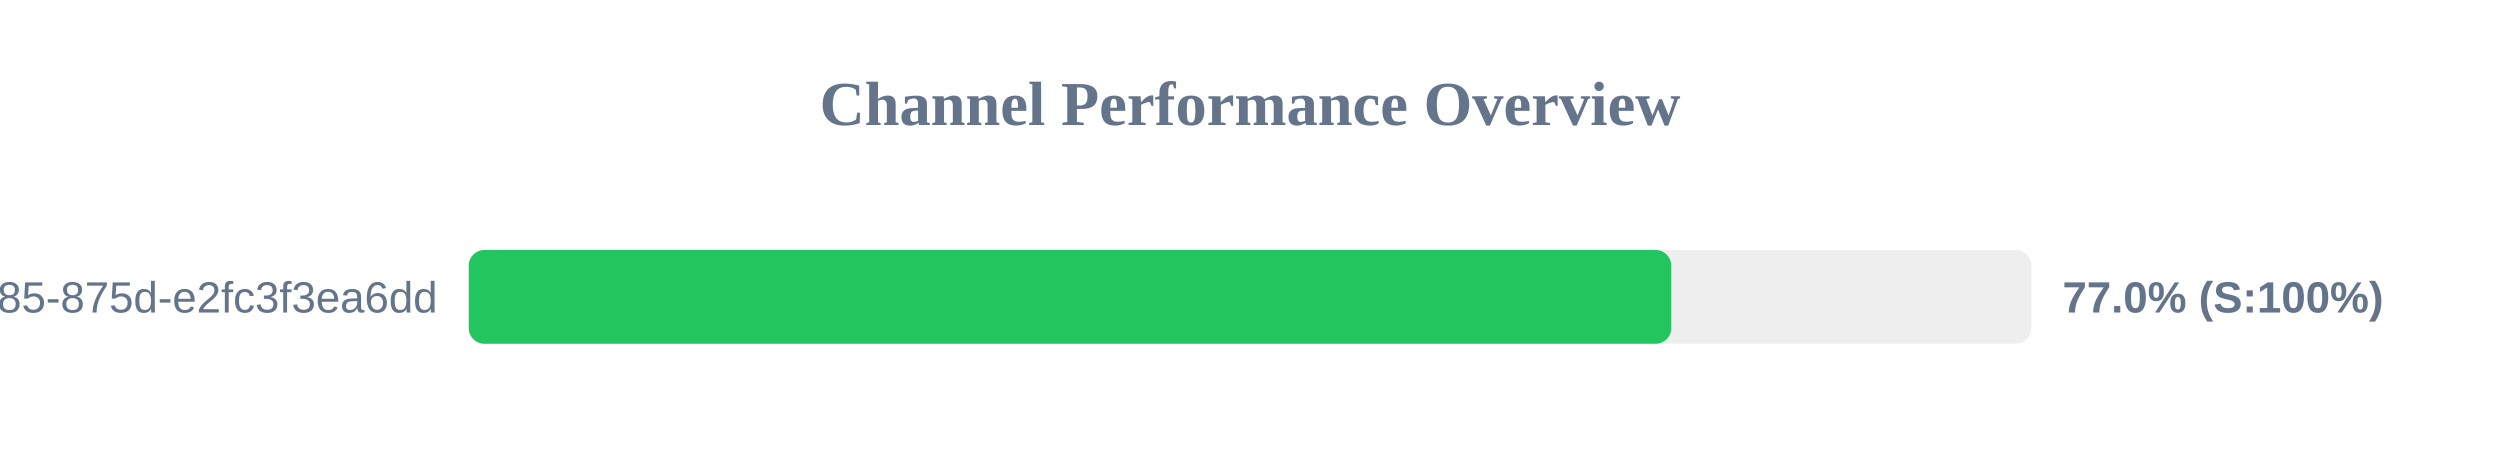
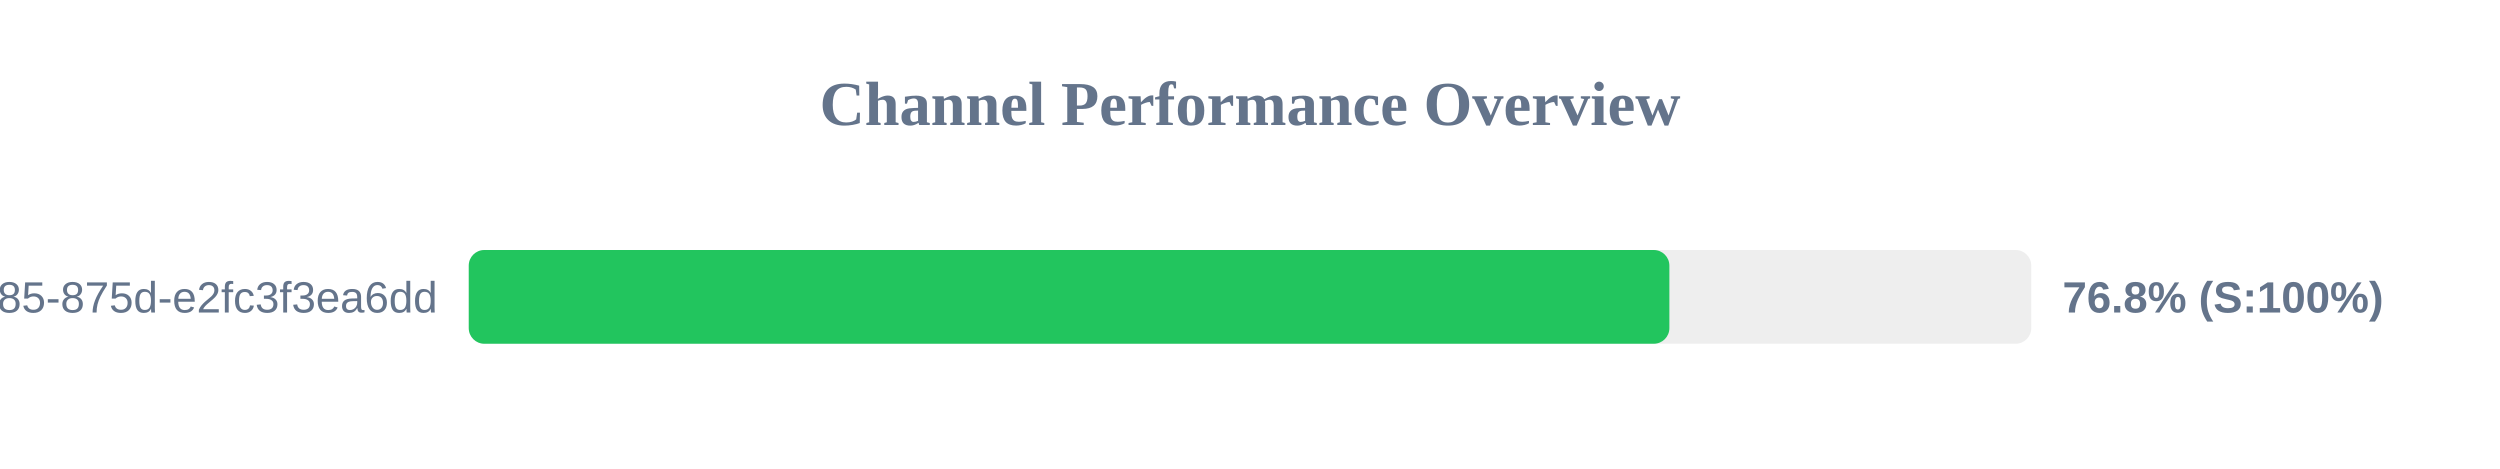
<svg xmlns="http://www.w3.org/2000/svg" width="800" height="150" version="1.1">
  <style>
        .row { font: 14px Arial; fill: #64748b; }
        .score { font: bold 14px Arial; fill: #64748b; }
    </style>
  <text x="400" y="40" text-anchor="middle" font-size="20px" font-weight="bold" fill="#64748b">Channel Performance Overview</text>
  <rect x="150" y="80" width="500" height="30" fill="#eee" rx="5" />
-   <rect x="150" y="80" width="384.8" height="30" fill="#22c55e" rx="5" />
+   <rect x="150" y="80" width="384.2" height="30" fill="#22c55e" rx="5" />
  <text x="140" y="100" text-anchor="end" class="row">?uuid=1045aedf-053c-4585-875d-e2fc3f3ea6dd</text>
-   <text x="660" y="100" text-anchor="start" class="score">77.0% (S:100%)</text>
+   <text x="660" y="100" text-anchor="start" class="score">76.8% (S:100%)</text>
</svg>
